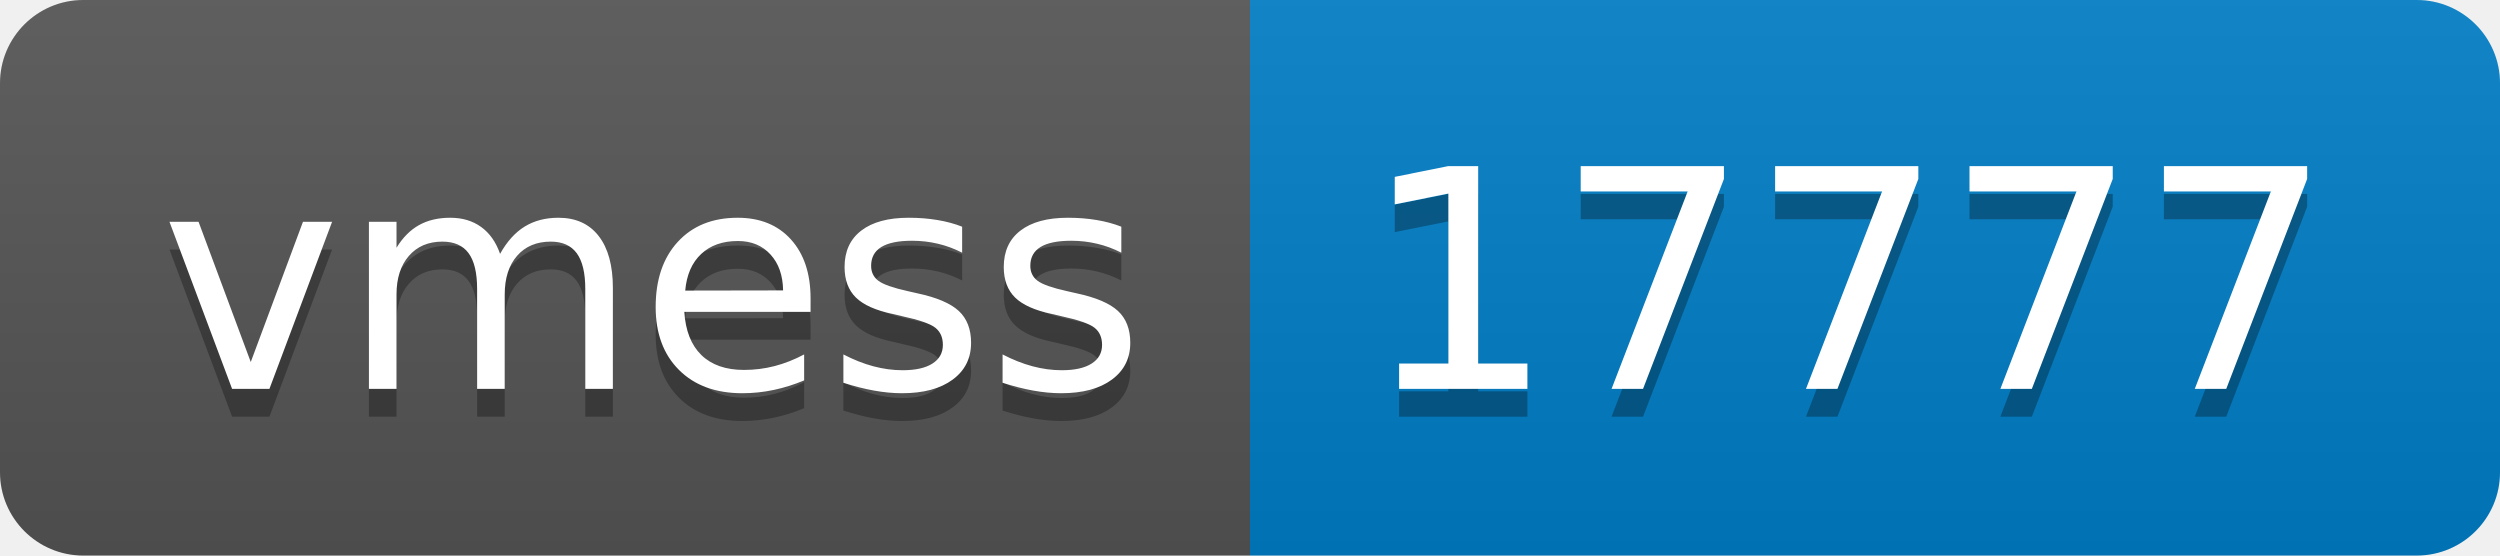
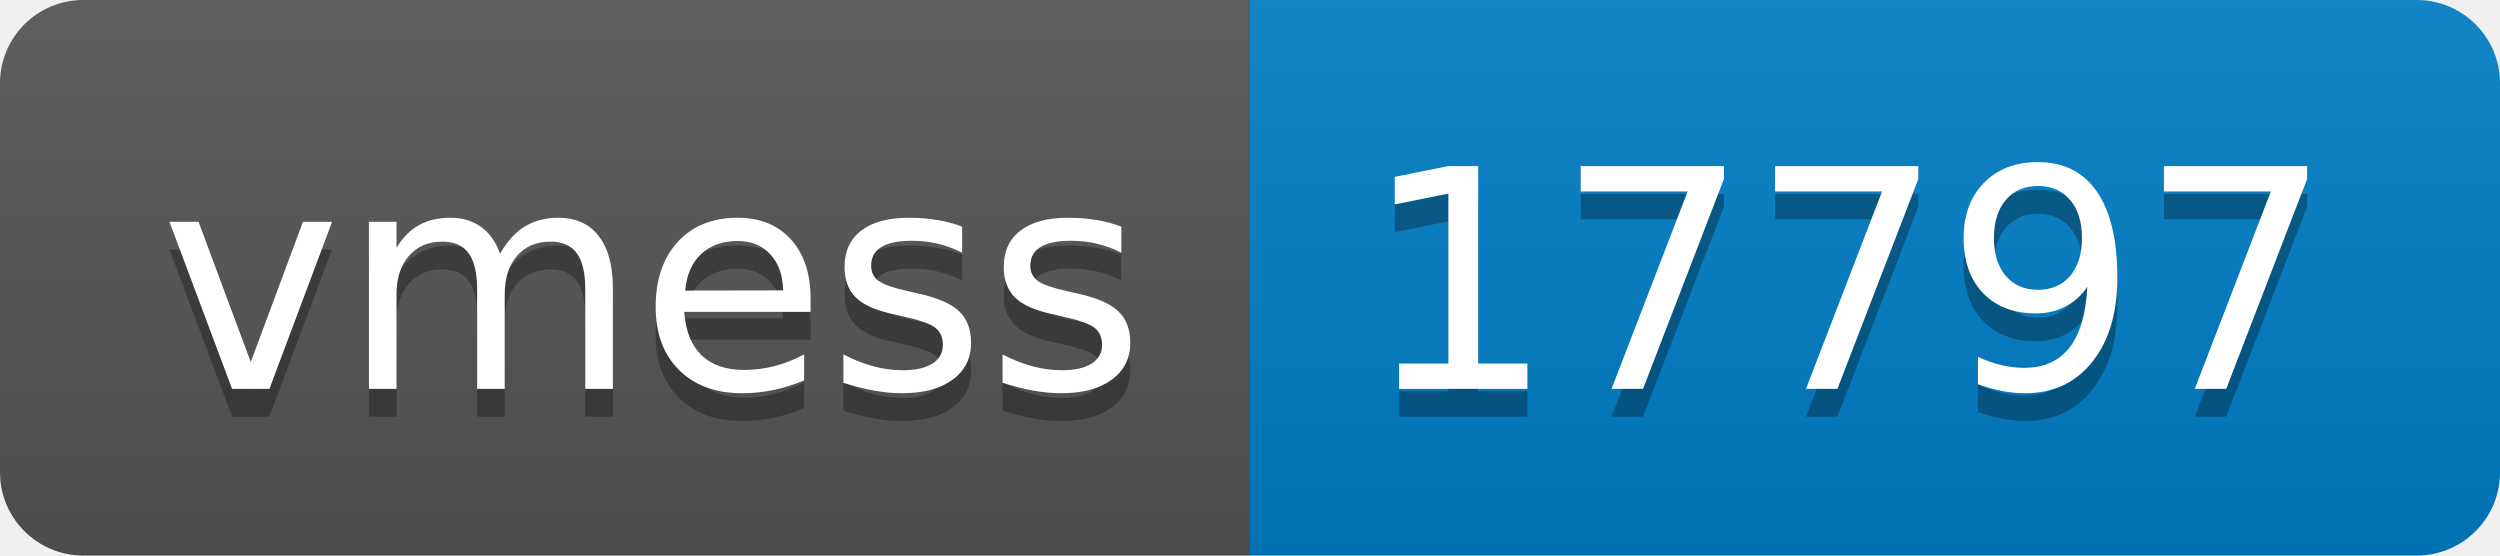
- <svg xmlns="http://www.w3.org/2000/svg" width="90" height="20" role="img" aria-label="vmess: 17777">
+ <svg xmlns="http://www.w3.org/2000/svg" width="90" height="20" role="img" aria-label="vmess: 17797">
  <linearGradient id="s" x2="0" y2="100%">
    <stop offset="0" stop-color="#bbb" stop-opacity=".1" />
    <stop offset="1" stop-opacity=".1" />
  </linearGradient>
  <clipPath id="r">
    <rect width="90" height="20" rx="3" fill="#fff" />
  </clipPath>
  <g clip-path="url(#r)">
    <rect width="45" height="20" fill="#555" />
    <rect x="45" width="45" height="20" fill="#007ec6" />
    <rect width="90" height="20" fill="url(#s)" />
  </g>
  <g fill="#fff" text-anchor="middle" font-family="Verdana,Geneva,DejaVu Sans,sans-serif" text-rendering="geometricPrecision" font-size="110">
    <text aria-hidden="true" x="235" y="150" fill="#010101" fill-opacity=".3" transform="scale(.1)" textLength="350">vmess</text>
    <text x="235" y="140" transform="scale(.1)" fill="#fff" textLength="350">vmess</text>
-     <text aria-hidden="true" x="665" y="150" fill="#010101" fill-opacity=".3" transform="scale(.1)" textLength="350">17777</text>
-     <text x="665" y="140" transform="scale(.1)" fill="#fff" textLength="350">17777</text>
+     <text aria-hidden="true" x="665" y="150" fill="#010101" fill-opacity=".3" transform="scale(.1)" textLength="350">17797</text>
+     <text x="665" y="140" transform="scale(.1)" fill="#fff" textLength="350">17797</text>
  </g>
</svg>
